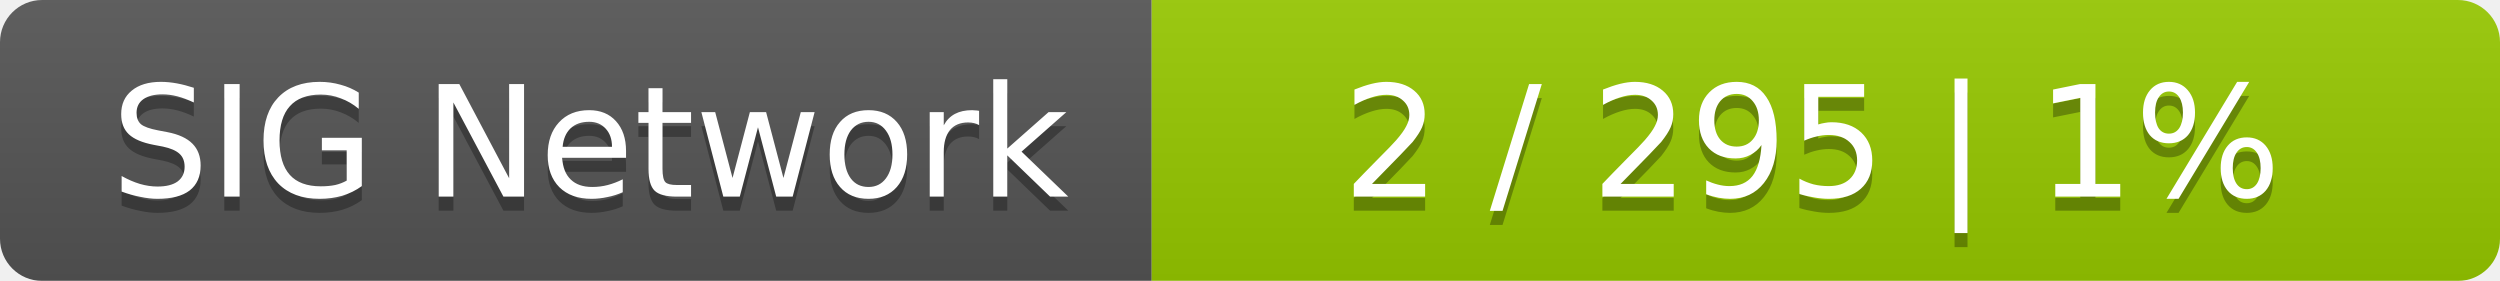
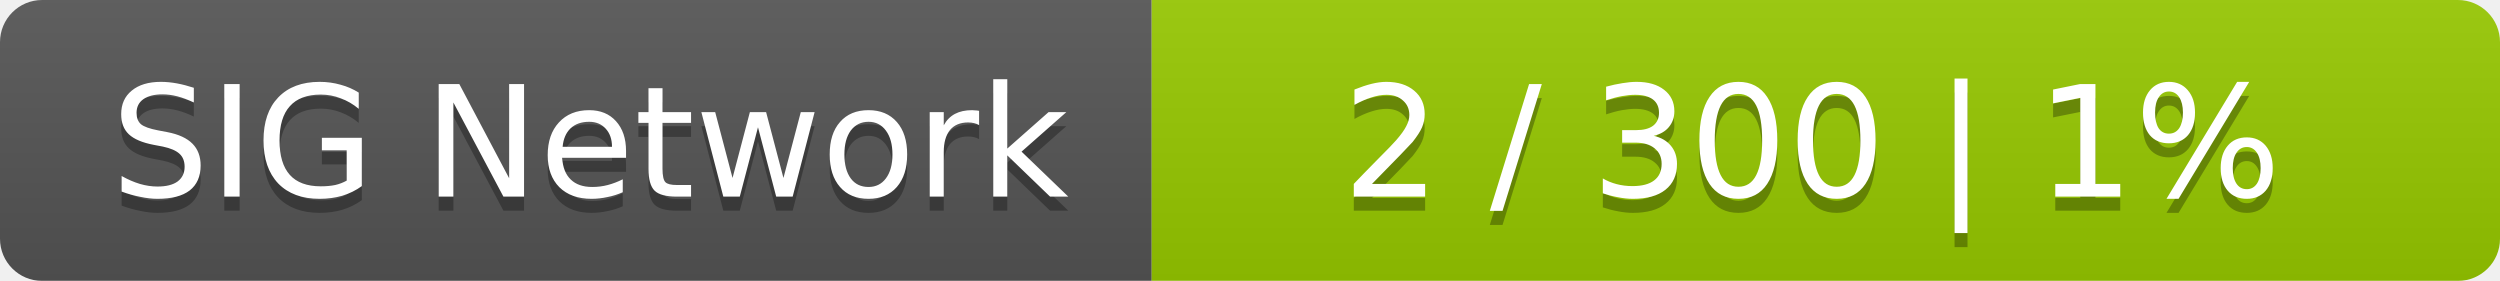
<svg xmlns="http://www.w3.org/2000/svg" width="178" height="20">
  <linearGradient id="smooth" x2="0" y2="100%">
    <stop offset="0" stop-color="#bbb" stop-opacity=".1" />
    <stop offset="1" stop-opacity=".1" />
  </linearGradient>
  <mask id="round">
    <rect width="178" height="20" rx="3" fill="#fff" />
  </mask>
  <g mask="url(#round)">
    <rect width="82" height="20" fill="#555" />
    <rect x="82" width="96" height="20" fill="#97ca00" />
    <rect width="178" height="20" fill="url(#smooth)" />
  </g>
  <g fill="#fff" text-anchor="middle" font-family="DejaVu Sans,Verdana,Geneva,sans-serif" font-size="11">
    <text x="42" y="15" fill="#010101" fill-opacity=".3">SIG Network</text>
    <text x="42" y="14">SIG Network</text>
-     <text x="129" y="15" fill="#010101" fill-opacity=".3">2 / 295    |    1%</text>
-     <text x="129" y="14">2 / 295    |    1%</text>
+     <text x="129" y="15" fill="#010101" fill-opacity=".3">2 / 300    |    1%</text>
+     <text x="129" y="14">2 / 300    |    1%</text>
  </g>
</svg>
